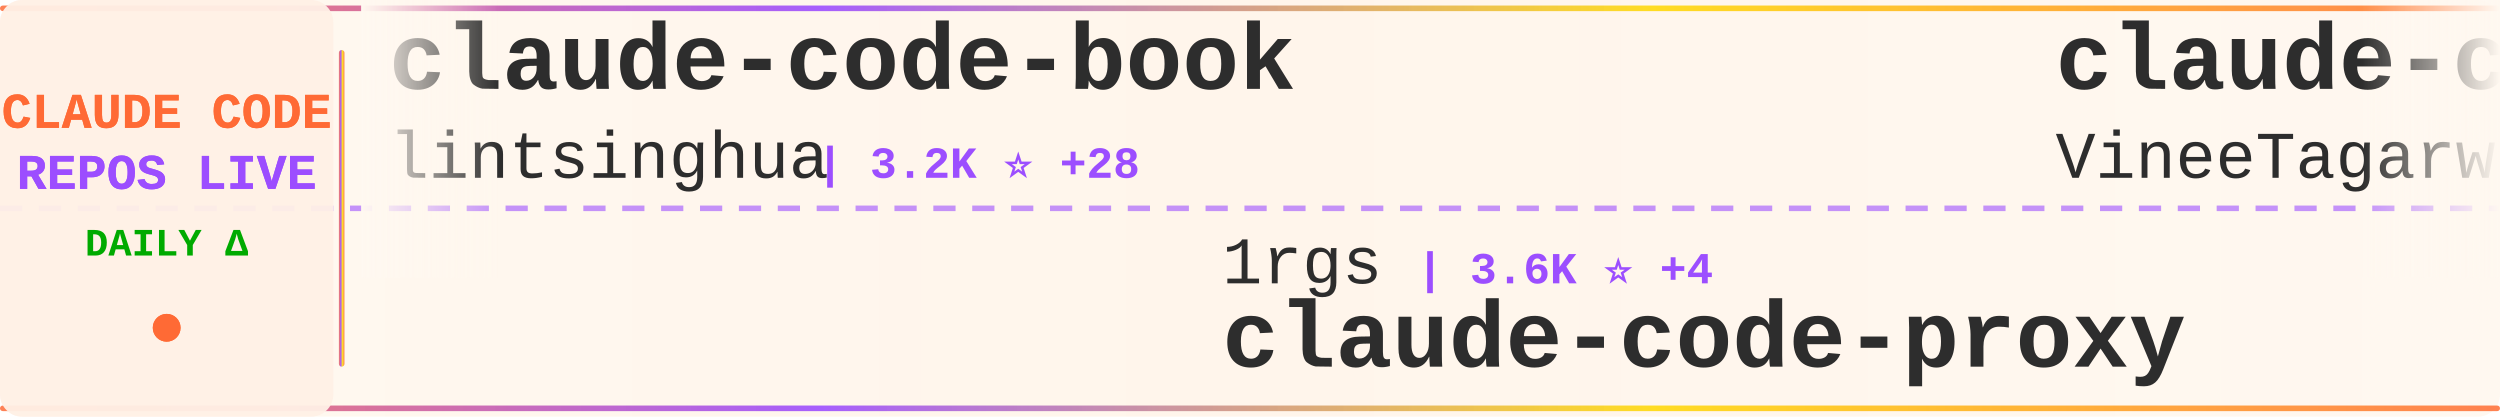
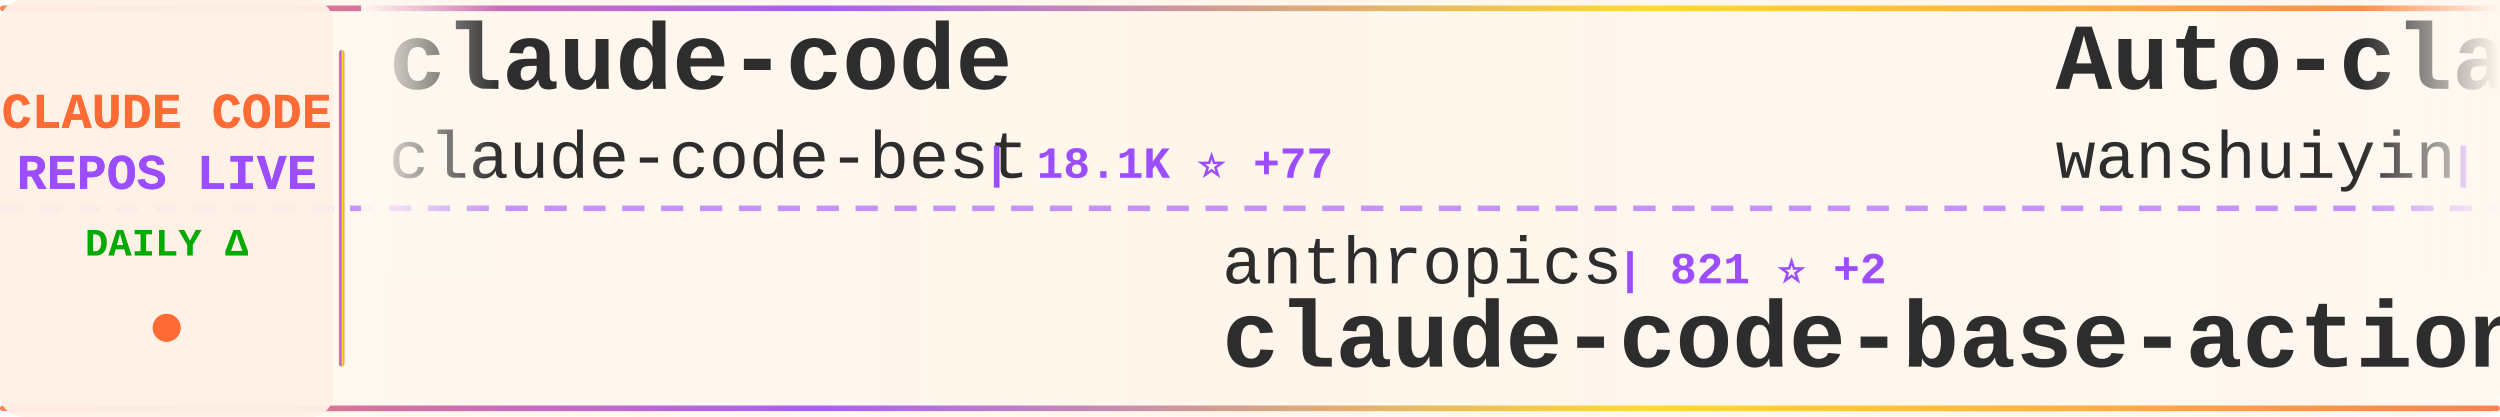
<svg xmlns="http://www.w3.org/2000/svg" width="900" height="150">
  <defs>
    <linearGradient id="tickerBg" x1="0%" y1="0%" x2="100%" y2="0%">
      <stop offset="0%" style="stop-color:#fff8f0;stop-opacity:0.98" />
      <stop offset="50%" style="stop-color:#fff5eb;stop-opacity:1" />
      <stop offset="100%" style="stop-color:#fff8f0;stop-opacity:0.98" />
    </linearGradient>
    <linearGradient id="borderGrad" x1="0%" y1="0%" x2="100%" y2="0%">
      <stop offset="0%" style="stop-color:#FF6B35;stop-opacity:0.85">
        <animate attributeName="stop-opacity" values="0.85;1;0.85" dur="2s" repeatCount="indefinite" />
      </stop>
      <stop offset="33%" style="stop-color:#9C4EFF;stop-opacity:0.9">
        <animate attributeName="stop-opacity" values="0.9;1;0.9" dur="2.2s" repeatCount="indefinite" />
      </stop>
      <stop offset="66%" style="stop-color:#FFD700;stop-opacity:0.85">
        <animate attributeName="stop-opacity" values="0.85;1;0.85" dur="1.8s" repeatCount="indefinite" />
      </stop>
      <stop offset="100%" style="stop-color:#FF6B35;stop-opacity:0.85">
        <animate attributeName="stop-opacity" values="0.85;1;0.85" dur="2s" repeatCount="indefinite" />
      </stop>
    </linearGradient>
    <filter id="textGlow">
      <feGaussianBlur stdDeviation="0.15" result="coloredBlur" />
      <feMerge>
        <feMergeNode in="coloredBlur" />
        <feMergeNode in="SourceGraphic" />
      </feMerge>
    </filter>
    <filter id="metricGlow">
      <feGaussianBlur stdDeviation="0.2" result="coloredBlur" />
      <feMerge>
        <feMergeNode in="coloredBlur" />
        <feMergeNode in="SourceGraphic" />
      </feMerge>
    </filter>
    <linearGradient id="leftFade" x1="0%" y1="0%" x2="100%" y2="0%">
      <stop offset="0%" style="stop-color:#fff8f0;stop-opacity:1" />
      <stop offset="100%" style="stop-color:#fff8f0;stop-opacity:0" />
    </linearGradient>
    <linearGradient id="rightFade" x1="0%" y1="0%" x2="100%" y2="0%">
      <stop offset="0%" style="stop-color:#fff8f0;stop-opacity:0" />
      <stop offset="100%" style="stop-color:#fff8f0;stop-opacity:1" />
    </linearGradient>
  </defs>
  <rect width="900" height="150" fill="url(#tickerBg)" rx="8" />
  <rect x="0" y="2" width="900" height="2" fill="url(#borderGrad)" rx="1" />
  <rect x="0" y="146" width="900" height="2" fill="url(#borderGrad)" rx="1" />
  <line x1="0" y1="75" x2="900" y2="75" stroke="#9C4EFF" stroke-width="2" stroke-dasharray="8 6" opacity="0.6" />
  <rect x="0" y="0" width="120" height="150" fill="#fff0e6" opacity="0.95" rx="8" />
  <text x="60" y="46" font-family="'Courier New', monospace" font-size="18" font-weight="bold" fill="#FF6B35" text-anchor="middle" filter="url(#textGlow)">
    CLAUDE CODE
  </text>
  <text x="60" y="68" font-family="'Courier New', monospace" font-size="18" font-weight="bold" fill="#9C4EFF" text-anchor="middle" filter="url(#textGlow)">
    REPOS LIVE
  </text>
  <text x="60" y="92" font-family="'Courier New', monospace" font-size="14" font-weight="bold" fill="#00aa00" text-anchor="middle">
    DAILY Δ
  </text>
  <circle cx="60" cy="118" r="5" fill="#FF6B35" filter="url(#metricGlow)">
    <animate attributeName="r" values="4;6;4" dur="1.5s" repeatCount="indefinite" />
    <animate attributeName="opacity" values="0.6;1;0.6" dur="1.5s" repeatCount="indefinite" />
  </circle>
  <rect x="122" y="18" width="2" height="114" fill="url(#borderGrad)" rx="1" />
  <clipPath id="tickerClip">
    <rect x="130" y="0" width="770" height="150" />
  </clipPath>
  <g clip-path="url(#tickerClip)">
    <g id="tickerItems">
      <animateTransform attributeName="transform" attributeType="XML" type="translate" from="0 0" to="-3000 0" dur="54s" repeatCount="indefinite" />
      <g transform="translate(0, 0)">
-         <text x="140" y="32" font-family="'Courier New', monospace" font-size="34" font-weight="bold" fill="#2d2d2d">claude-code-book</text>
-         <text x="140" y="64" font-family="'Courier New', monospace" font-size="24" font-weight="normal" fill="#2d2d2d" opacity="1.0">lintsinghua</text>
-         <text x="294" y="64" font-family="'Courier New', monospace" font-size="16" font-weight="bold" fill="#9C4EFF"> | 3.2K ⭐ +28</text>
+         <text x="140" y="32" font-family="'Courier New', monospace" font-size="34" font-weight="bold" fill="#2d2d2d">claude-code</text>
+         <text x="140" y="64" font-family="'Courier New', monospace" font-size="24" font-weight="normal" fill="#2d2d2d" opacity="1.0">claude-code-best</text>
+         <text x="354" y="64" font-family="'Courier New', monospace" font-size="16" font-weight="bold" fill="#9C4EFF"> | 18.1K ⭐ +77</text>
      </g>
      <g transform="translate(300, 0)">
-         <text x="140" y="102" font-family="'Courier New', monospace" font-size="24" font-weight="normal" fill="#2d2d2d" opacity="1.0">1rgs</text>
-         <text x="210" y="102" font-family="'Courier New', monospace" font-size="16" font-weight="bold" fill="#9C4EFF"> | 3.6K ⭐ +4</text>
-         <text x="140" y="132" font-family="'Courier New', monospace" font-size="34" font-weight="bold" fill="#2d2d2d">claude-code-proxy</text>
+         <text x="140" y="102" font-family="'Courier New', monospace" font-size="24" font-weight="normal" fill="#2d2d2d" opacity="1.0">anthropics</text>
+         <text x="282" y="102" font-family="'Courier New', monospace" font-size="16" font-weight="bold" fill="#9C4EFF"> | 821 ⭐ +2</text>
+         <text x="140" y="132" font-family="'Courier New', monospace" font-size="34" font-weight="bold" fill="#2d2d2d">claude-code-base-action</text>
      </g>
      <g transform="translate(600, 0)">
-         <text x="140" y="32" font-family="'Courier New', monospace" font-size="34" font-weight="bold" fill="#2d2d2d">claude-code</text>
-         <text x="140" y="64" font-family="'Courier New', monospace" font-size="24" font-weight="normal" fill="#2d2d2d" opacity="1.0">VineeTagarwaL-code</text>
-         <text x="378" y="64" font-family="'Courier New', monospace" font-size="16" font-weight="bold" fill="#9C4EFF"> | 274 ⭐</text>
+         <text x="140" y="32" font-family="'Courier New', monospace" font-size="34" font-weight="bold" fill="#2d2d2d">Auto-claude-code-researc...</text>
+         <text x="140" y="64" font-family="'Courier New', monospace" font-size="24" font-weight="normal" fill="#2d2d2d" opacity="1.0">wanshuiyin</text>
+         <text x="282" y="64" font-family="'Courier New', monospace" font-size="16" font-weight="bold" fill="#9C4EFF"> | 9.1K ⭐ +166</text>
      </g>
      <g transform="translate(900, 0)">
-         <text x="140" y="102" font-family="'Courier New', monospace" font-size="24" font-weight="normal" fill="#2d2d2d" opacity="1.0">lorryjovens-hub</text>
-         <text x="342" y="102" font-family="'Courier New', monospace" font-size="16" font-weight="bold" fill="#9C4EFF"> | 1.6K ⭐ +8</text>
-         <text x="140" y="132" font-family="'Courier New', monospace" font-size="34" font-weight="bold" fill="#2d2d2d">claude-code-rust</text>
+         <text x="140" y="102" font-family="'Courier New', monospace" font-size="24" font-weight="normal" fill="#2d2d2d" opacity="1.0">liuup</text>
+         <text x="222" y="102" font-family="'Courier New', monospace" font-size="16" font-weight="bold" fill="#9C4EFF"> | 2.4K ⭐ +31</text>
+         <text x="140" y="132" font-family="'Courier New', monospace" font-size="34" font-weight="bold" fill="#2d2d2d">claude-code-analysis</text>
      </g>
      <g transform="translate(1200, 0)">
-         <text x="140" y="32" font-family="'Courier New', monospace" font-size="34" font-weight="bold" fill="#2d2d2d">how-claude-code-works</text>
-         <text x="140" y="64" font-family="'Courier New', monospace" font-size="24" font-weight="normal" fill="#2d2d2d" opacity="1.0">Windy3f3f3f3f</text>
-         <text x="318" y="64" font-family="'Courier New', monospace" font-size="16" font-weight="bold" fill="#9C4EFF"> | 2.3K ⭐ +17</text>
+         <text x="140" y="32" font-family="'Courier New', monospace" font-size="34" font-weight="bold" fill="#2d2d2d">cc-switch</text>
+         <text x="140" y="64" font-family="'Courier New', monospace" font-size="24" font-weight="normal" fill="#2d2d2d" opacity="1.0">farion1231</text>
+         <text x="282" y="64" font-family="'Courier New', monospace" font-size="16" font-weight="bold" fill="#9C4EFF"> | 69.0K ⭐ +1.3K</text>
      </g>
      <g transform="translate(1500, 0)">
-         <text x="140" y="102" font-family="'Courier New', monospace" font-size="24" font-weight="normal" fill="#2d2d2d" opacity="1.0">alirezarezvani</text>
-         <text x="330" y="102" font-family="'Courier New', monospace" font-size="16" font-weight="bold" fill="#9C4EFF"> | 14.6K ⭐ +110</text>
-         <text x="140" y="132" font-family="'Courier New', monospace" font-size="34" font-weight="bold" fill="#2d2d2d">claude-skills</text>
+         <text x="140" y="102" font-family="'Courier New', monospace" font-size="24" font-weight="normal" fill="#2d2d2d" opacity="1.0">centminmod</text>
+         <text x="282" y="102" font-family="'Courier New', monospace" font-size="16" font-weight="bold" fill="#9C4EFF"> | 2.3K ⭐ +4</text>
+         <text x="140" y="132" font-family="'Courier New', monospace" font-size="34" font-weight="bold" fill="#2d2d2d">my-claude-code-setup</text>
      </g>
      <g transform="translate(1800, 0)">
-         <text x="140" y="32" font-family="'Courier New', monospace" font-size="34" font-weight="bold" fill="#2d2d2d">claude-howto</text>
-         <text x="140" y="64" font-family="'Courier New', monospace" font-size="24" font-weight="normal" fill="#2d2d2d" opacity="1.0">luongnv89</text>
-         <text x="270" y="64" font-family="'Courier New', monospace" font-size="16" font-weight="bold" fill="#9C4EFF"> | 32.5K ⭐ +166</text>
+         <text x="140" y="32" font-family="'Courier New', monospace" font-size="34" font-weight="bold" fill="#2d2d2d">antigravity-awesome-skil...</text>
+         <text x="140" y="64" font-family="'Courier New', monospace" font-size="24" font-weight="normal" fill="#2d2d2d" opacity="1.0">sickn33</text>
+         <text x="246" y="64" font-family="'Courier New', monospace" font-size="16" font-weight="bold" fill="#9C4EFF"> | 37.4K ⭐ +155</text>
      </g>
      <g transform="translate(2100, 0)">
-         <text x="140" y="102" font-family="'Courier New', monospace" font-size="24" font-weight="normal" fill="#2d2d2d" opacity="1.0">FlorianBruniaux</text>
-         <text x="342" y="102" font-family="'Courier New', monospace" font-size="16" font-weight="bold" fill="#9C4EFF"> | 4.3K ⭐ +16</text>
-         <text x="140" y="132" font-family="'Courier New', monospace" font-size="34" font-weight="bold" fill="#2d2d2d">claude-code-ultimate-gui...</text>
+         <text x="140" y="102" font-family="'Courier New', monospace" font-size="24" font-weight="normal" fill="#2d2d2d" opacity="1.0">luongnv89</text>
+         <text x="270" y="102" font-family="'Courier New', monospace" font-size="16" font-weight="bold" fill="#9C4EFF"> | 32.6K ⭐ +163</text>
+         <text x="140" y="132" font-family="'Courier New', monospace" font-size="34" font-weight="bold" fill="#2d2d2d">claude-howto</text>
      </g>
      <g transform="translate(2400, 0)">
        <text x="140" y="32" font-family="'Courier New', monospace" font-size="34" font-weight="bold" fill="#2d2d2d">claude-code-spec-workflo...</text>
        <text x="140" y="64" font-family="'Courier New', monospace" font-size="24" font-weight="normal" fill="#2d2d2d" opacity="1.0">Pimzino</text>
        <text x="246" y="64" font-family="'Courier New', monospace" font-size="16" font-weight="bold" fill="#9C4EFF"> | 3.7K ⭐ +7</text>
      </g>
      <g transform="translate(2700, 0)">
-         <text x="140" y="102" font-family="'Courier New', monospace" font-size="24" font-weight="normal" fill="#2d2d2d" opacity="1.0">hangsman</text>
-         <text x="258" y="102" font-family="'Courier New', monospace" font-size="16" font-weight="bold" fill="#9C4EFF"> | 774 ⭐</text>
-         <text x="140" y="132" font-family="'Courier New', monospace" font-size="34" font-weight="bold" fill="#2d2d2d">claude-code-source</text>
+         <text x="140" y="102" font-family="'Courier New', monospace" font-size="24" font-weight="normal" fill="#2d2d2d" opacity="1.0">sugyan</text>
+         <text x="234" y="102" font-family="'Courier New', monospace" font-size="16" font-weight="bold" fill="#9C4EFF"> | 1.1K ⭐ +1</text>
+         <text x="140" y="132" font-family="'Courier New', monospace" font-size="34" font-weight="bold" fill="#2d2d2d">claude-code-webui</text>
      </g>
      <g transform="translate(3000, 0)">
-         <text x="140" y="32" font-family="'Courier New', monospace" font-size="34" font-weight="bold" fill="#2d2d2d">claude-code-book</text>
-         <text x="140" y="64" font-family="'Courier New', monospace" font-size="24" font-weight="normal" fill="#2d2d2d" opacity="1.0">lintsinghua</text>
-         <text x="294" y="64" font-family="'Courier New', monospace" font-size="16" font-weight="bold" fill="#9C4EFF"> | 3.2K ⭐ +28</text>
+         <text x="140" y="32" font-family="'Courier New', monospace" font-size="34" font-weight="bold" fill="#2d2d2d">claude-code</text>
+         <text x="140" y="64" font-family="'Courier New', monospace" font-size="24" font-weight="normal" fill="#2d2d2d" opacity="1.0">claude-code-best</text>
+         <text x="354" y="64" font-family="'Courier New', monospace" font-size="16" font-weight="bold" fill="#9C4EFF"> | 18.1K ⭐ +77</text>
      </g>
      <g transform="translate(3300, 0)">
-         <text x="140" y="102" font-family="'Courier New', monospace" font-size="24" font-weight="normal" fill="#2d2d2d" opacity="1.0">1rgs</text>
-         <text x="210" y="102" font-family="'Courier New', monospace" font-size="16" font-weight="bold" fill="#9C4EFF"> | 3.6K ⭐ +4</text>
-         <text x="140" y="132" font-family="'Courier New', monospace" font-size="34" font-weight="bold" fill="#2d2d2d">claude-code-proxy</text>
+         <text x="140" y="102" font-family="'Courier New', monospace" font-size="24" font-weight="normal" fill="#2d2d2d" opacity="1.0">anthropics</text>
+         <text x="282" y="102" font-family="'Courier New', monospace" font-size="16" font-weight="bold" fill="#9C4EFF"> | 821 ⭐ +2</text>
+         <text x="140" y="132" font-family="'Courier New', monospace" font-size="34" font-weight="bold" fill="#2d2d2d">claude-code-base-action</text>
      </g>
      <g transform="translate(3600, 0)">
-         <text x="140" y="32" font-family="'Courier New', monospace" font-size="34" font-weight="bold" fill="#2d2d2d">claude-code</text>
-         <text x="140" y="64" font-family="'Courier New', monospace" font-size="24" font-weight="normal" fill="#2d2d2d" opacity="1.0">VineeTagarwaL-code</text>
-         <text x="378" y="64" font-family="'Courier New', monospace" font-size="16" font-weight="bold" fill="#9C4EFF"> | 274 ⭐</text>
+         <text x="140" y="32" font-family="'Courier New', monospace" font-size="34" font-weight="bold" fill="#2d2d2d">Auto-claude-code-researc...</text>
+         <text x="140" y="64" font-family="'Courier New', monospace" font-size="24" font-weight="normal" fill="#2d2d2d" opacity="1.0">wanshuiyin</text>
+         <text x="282" y="64" font-family="'Courier New', monospace" font-size="16" font-weight="bold" fill="#9C4EFF"> | 9.1K ⭐ +166</text>
      </g>
      <g transform="translate(3900, 0)">
-         <text x="140" y="102" font-family="'Courier New', monospace" font-size="24" font-weight="normal" fill="#2d2d2d" opacity="1.0">lorryjovens-hub</text>
-         <text x="342" y="102" font-family="'Courier New', monospace" font-size="16" font-weight="bold" fill="#9C4EFF"> | 1.6K ⭐ +8</text>
-         <text x="140" y="132" font-family="'Courier New', monospace" font-size="34" font-weight="bold" fill="#2d2d2d">claude-code-rust</text>
+         <text x="140" y="102" font-family="'Courier New', monospace" font-size="24" font-weight="normal" fill="#2d2d2d" opacity="1.0">liuup</text>
+         <text x="222" y="102" font-family="'Courier New', monospace" font-size="16" font-weight="bold" fill="#9C4EFF"> | 2.4K ⭐ +31</text>
+         <text x="140" y="132" font-family="'Courier New', monospace" font-size="34" font-weight="bold" fill="#2d2d2d">claude-code-analysis</text>
      </g>
    </g>
  </g>
  <rect x="130" y="0" width="50" height="100" fill="url(#leftFade)" />
  <rect x="850" y="0" width="50" height="100" fill="url(#rightFade)" />
</svg>
